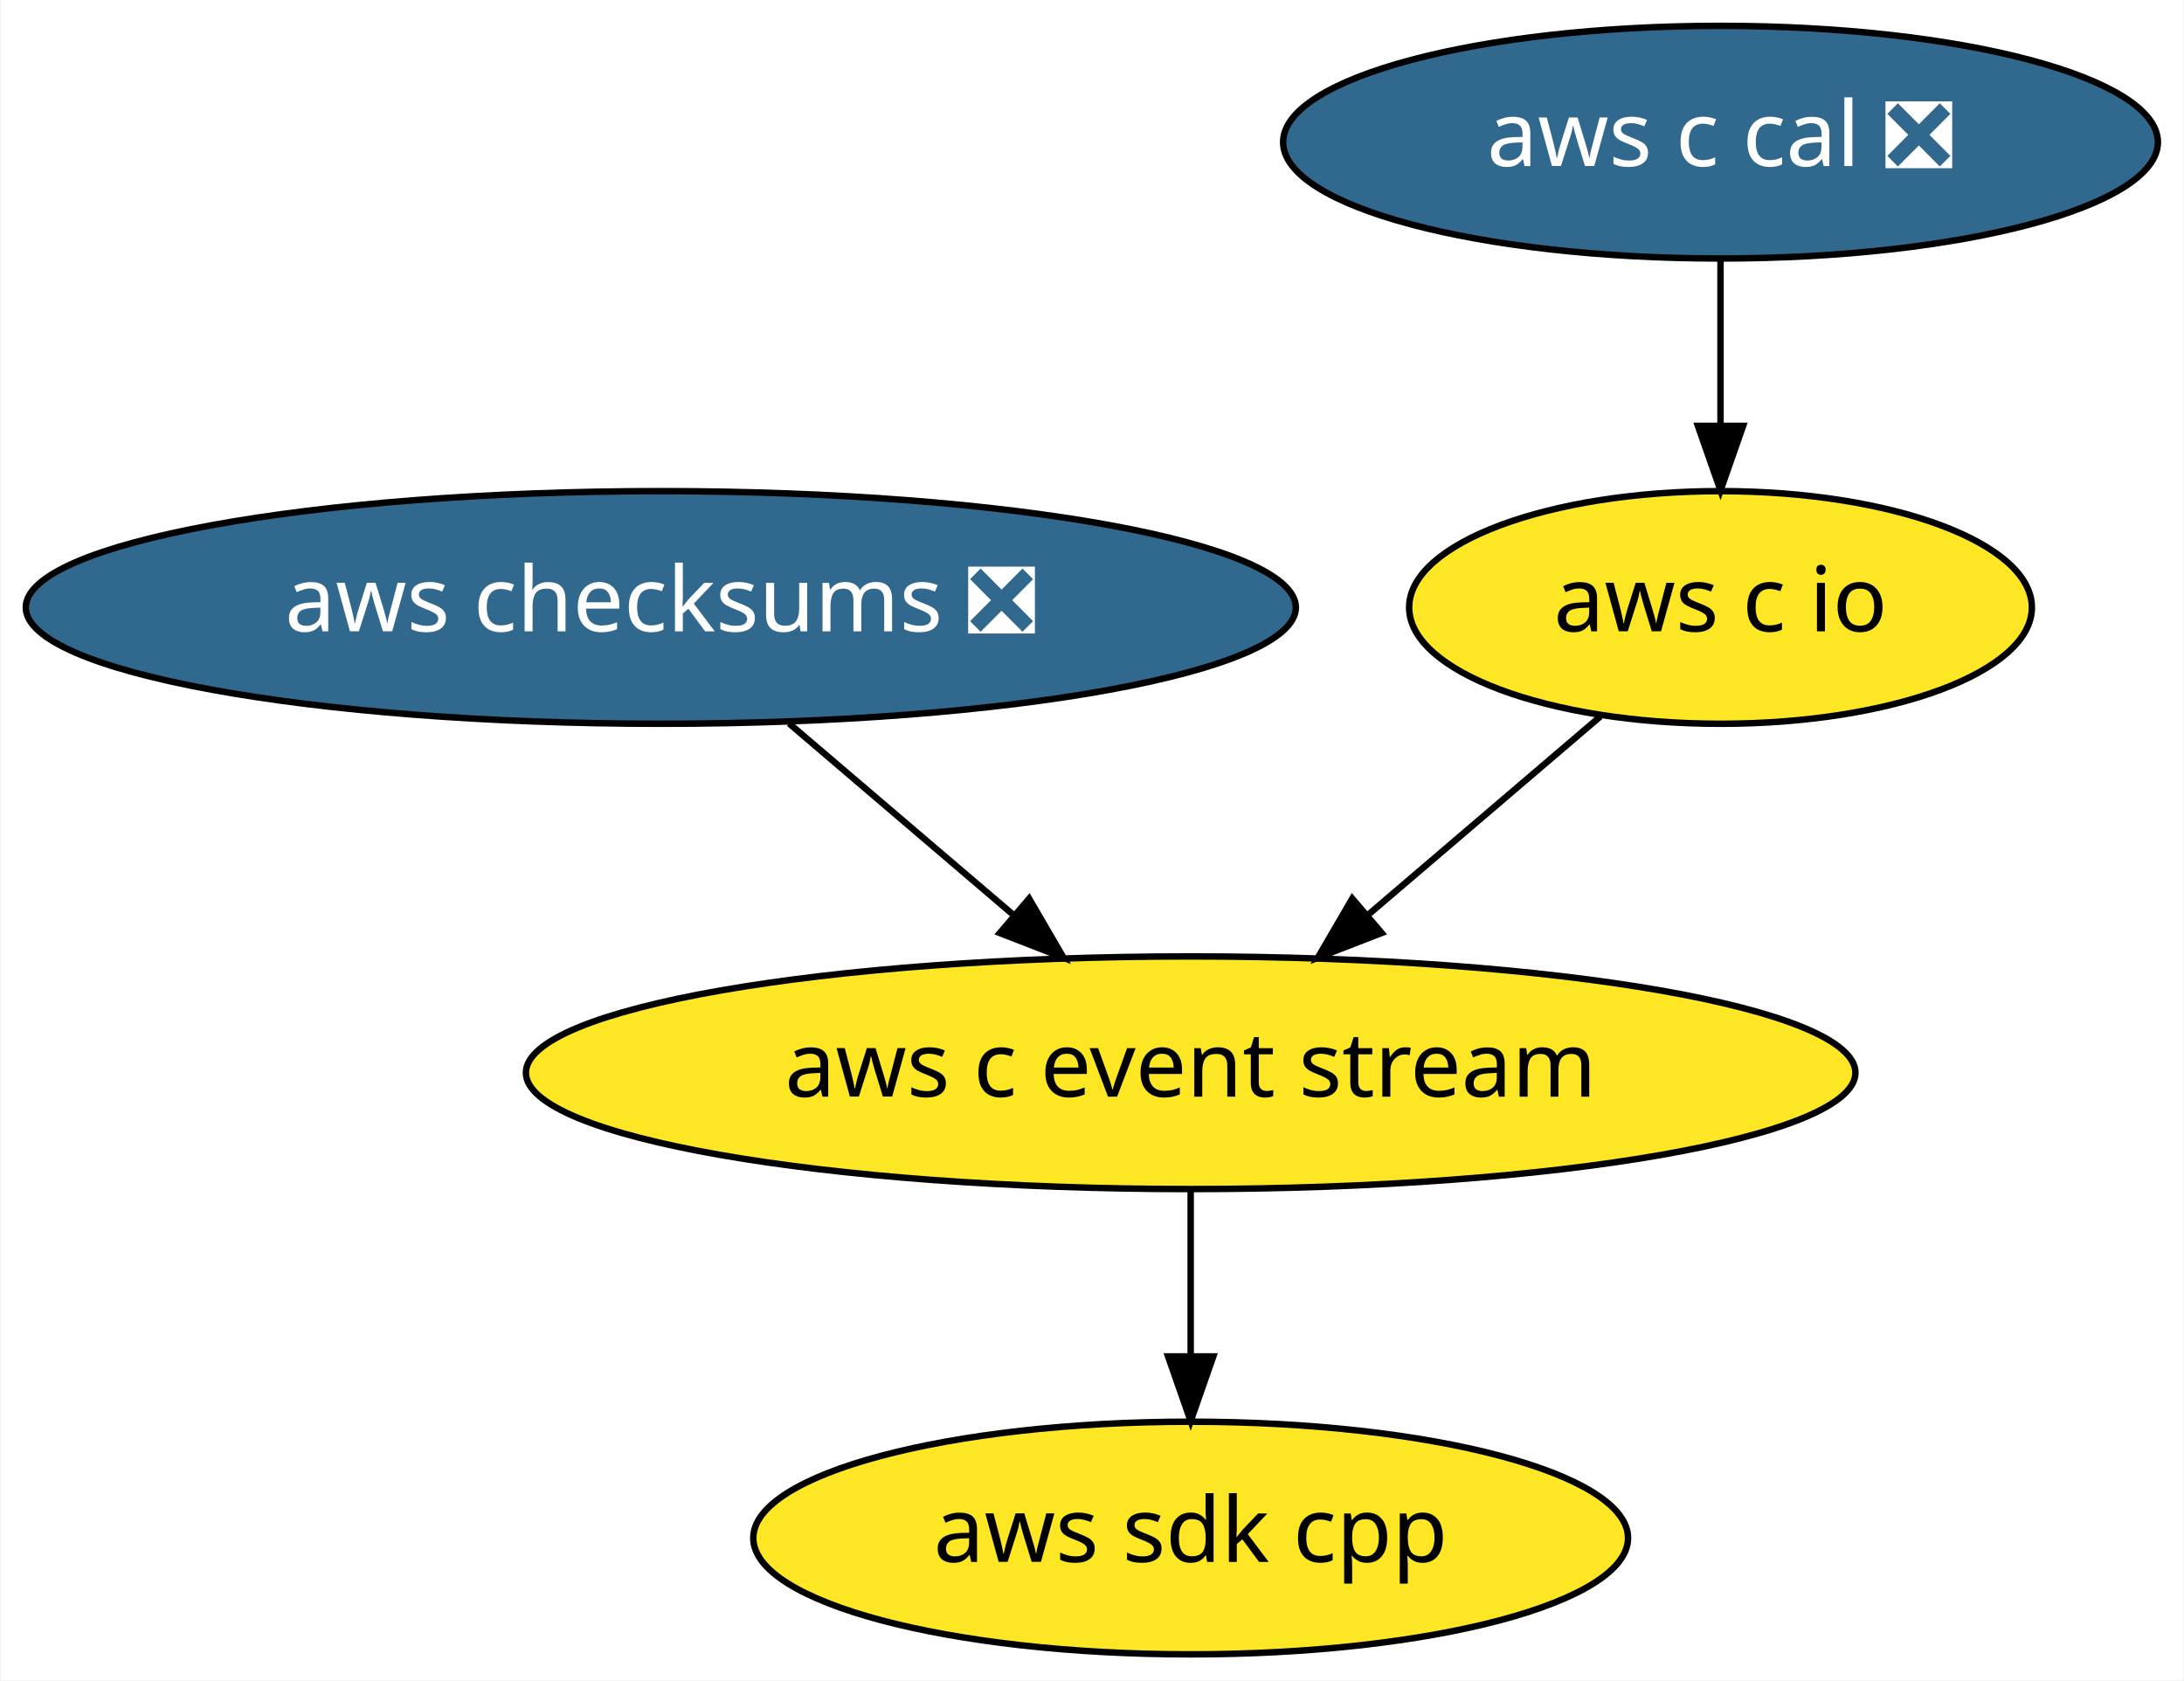
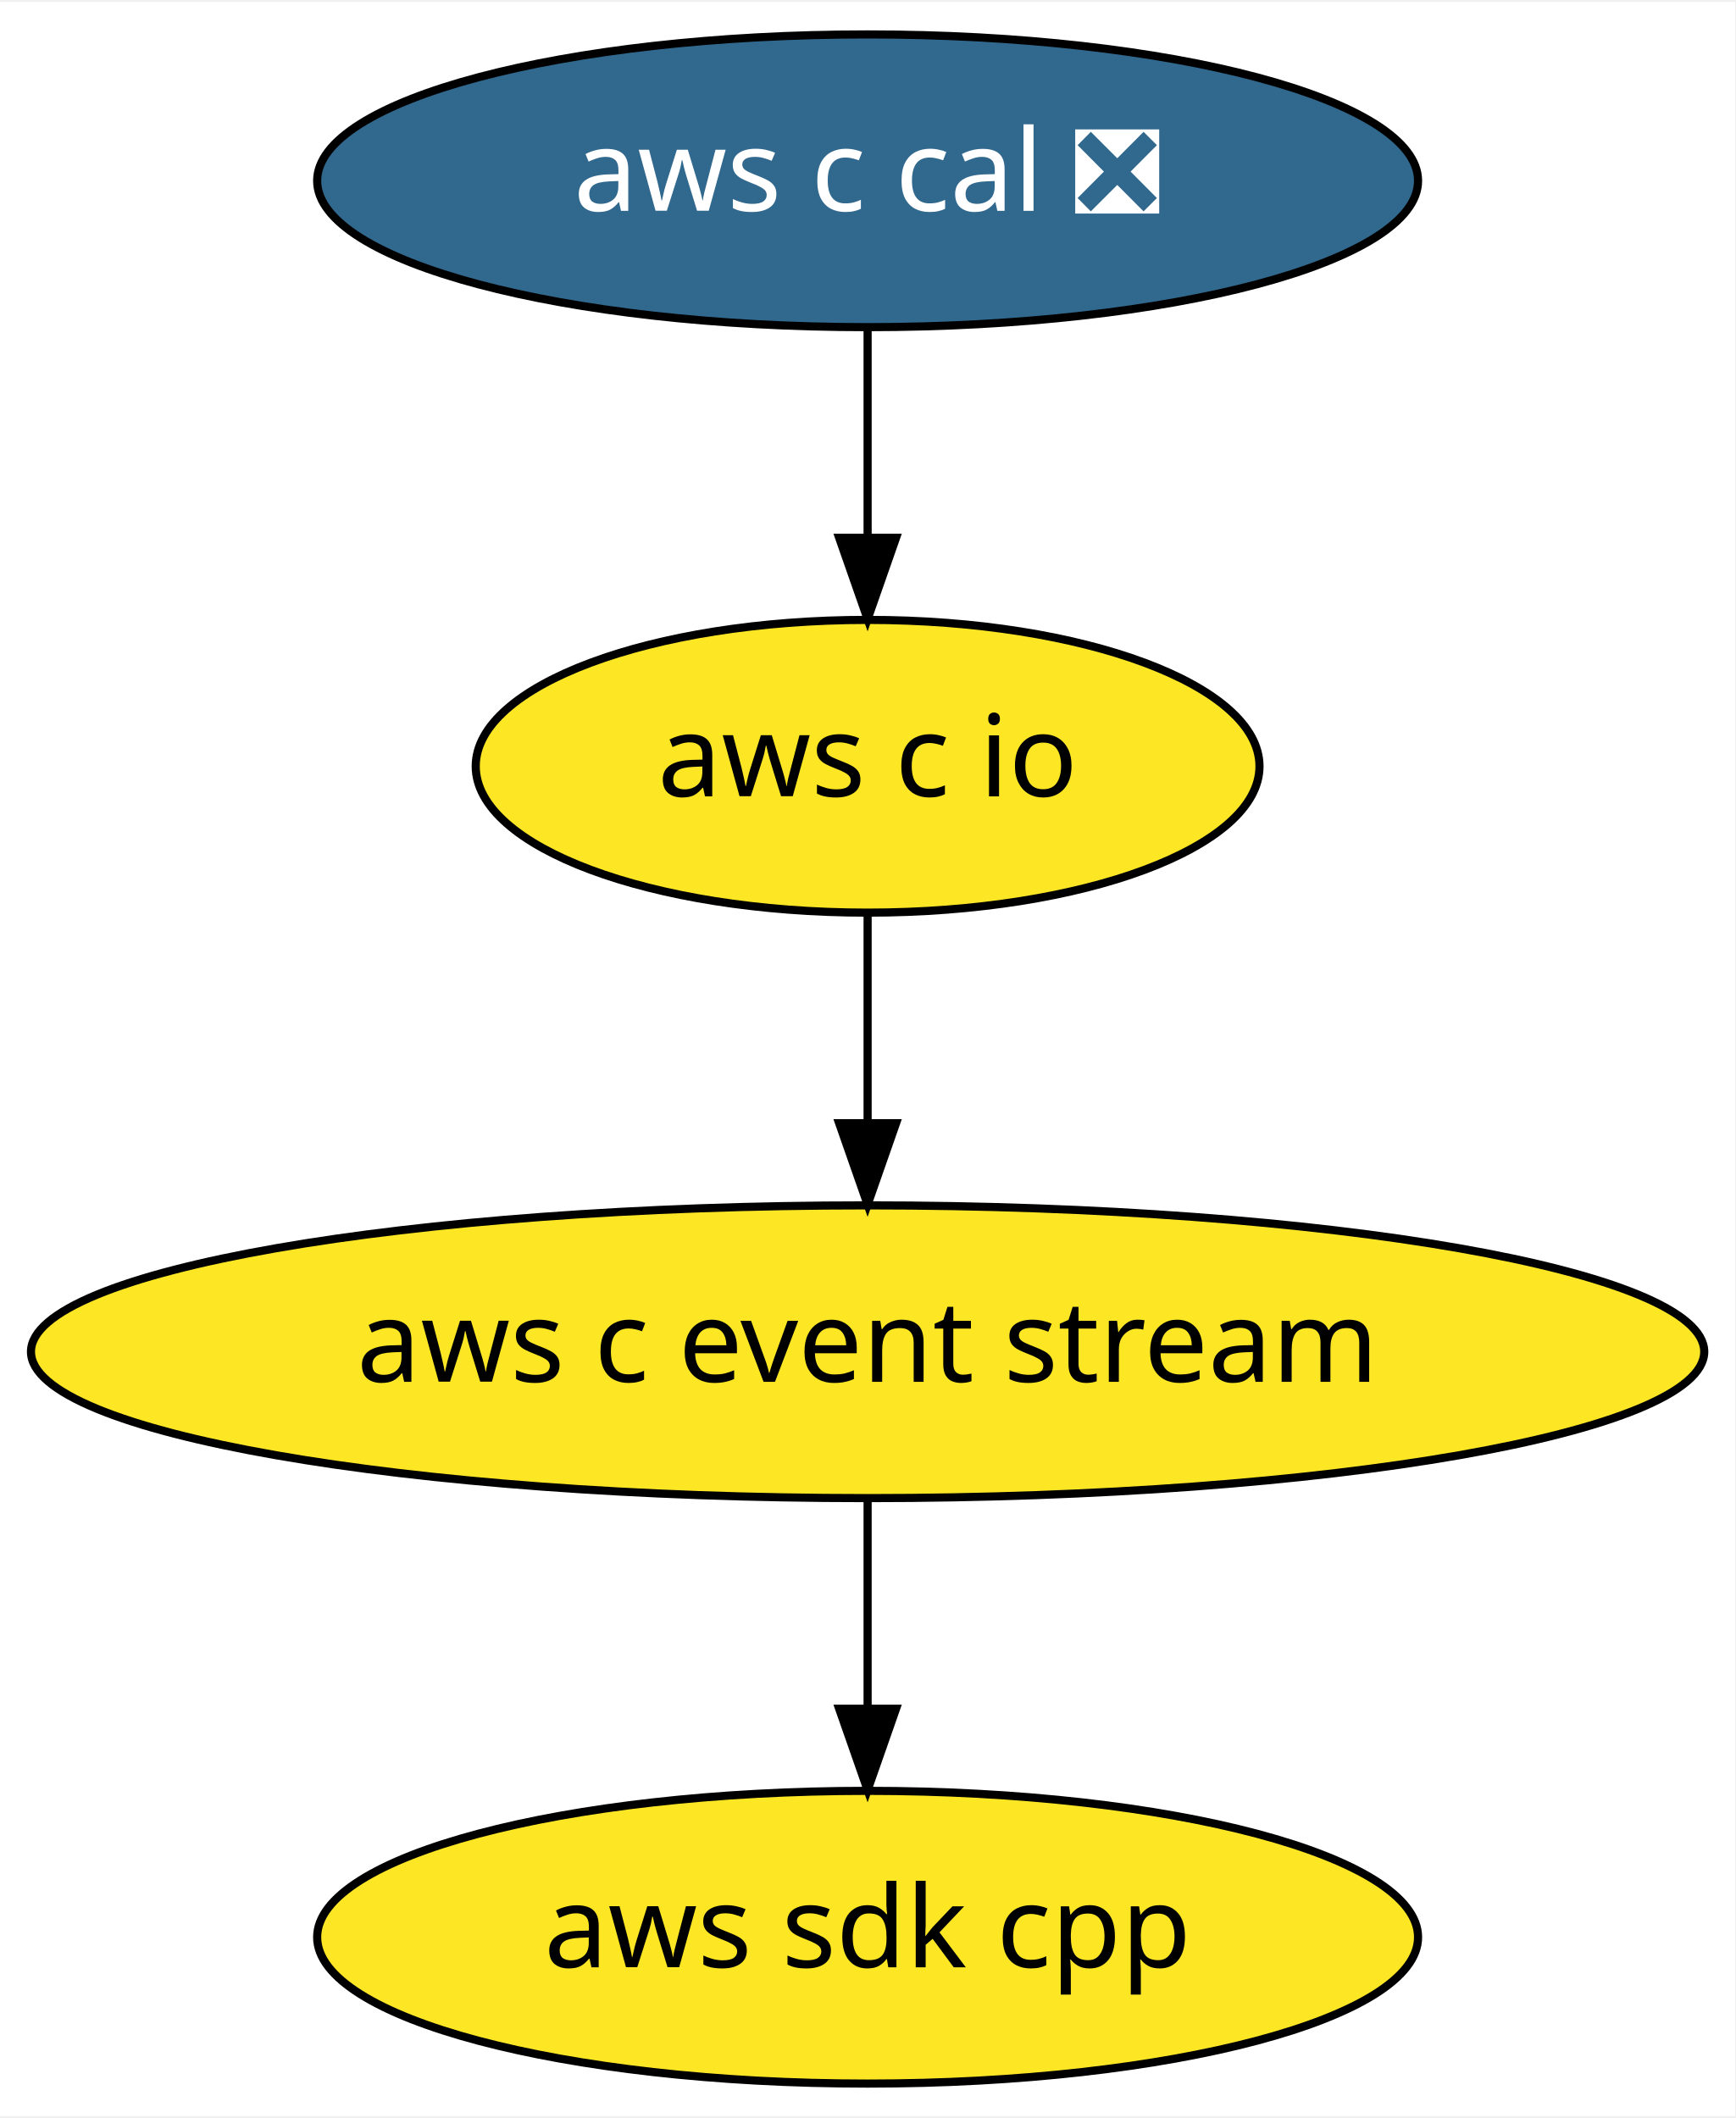
- <svg xmlns="http://www.w3.org/2000/svg" xmlns:xlink="http://www.w3.org/1999/xlink" width="338pt" height="260pt" viewBox="0.00 0.00 337.74 260.00">
+ <svg xmlns="http://www.w3.org/2000/svg" xmlns:xlink="http://www.w3.org/1999/xlink" width="213pt" height="260pt" viewBox="0.00 0.00 213.38 260.00">
  <g id="graph0" class="graph" transform="scale(1 1) rotate(0) translate(4 256)">
-     <polygon fill="white" stroke="transparent" points="-4,4 -4,-256 333.74,-256 333.74,4 -4,4" />
+     <polygon fill="white" stroke="transparent" points="-4,4 -4,-256 209.38,-256 209.38,4 -4,4" />
    <g id="node1" class="node">
      <g id="a_node1">
        <a xlink:href="https://github.com/conda-forge/aws-sdk-cpp-feedstock" xlink:title="aws sdk cpp">
-           <ellipse fill="#fde725" stroke="black" cx="180.14" cy="-18" rx="67.69" ry="18" />
-           <text text-anchor="middle" x="180.14" y="-14.3" font-family="Times-Roman" font-size="14.00">aws sdk cpp</text>
+           <ellipse fill="#fde725" stroke="black" cx="102.69" cy="-18" rx="67.69" ry="18" />
+           <text text-anchor="middle" x="102.69" y="-14.3" font-family="Times-Roman" font-size="14.00">aws sdk cpp</text>
        </a>
      </g>
    </g>
    <g id="node2" class="node">
      <g id="a_node2">
-         <a xlink:href="https://github.com/conda-forge/aws-checksums-feedstock/pull/17" xlink:title="aws checksums ❎">
-           <ellipse fill="#31688e" stroke="black" cx="98.14" cy="-162" rx="98.28" ry="18" />
-           <text text-anchor="middle" x="98.14" y="-158.3" font-family="Times-Roman" font-size="14.00" fill="white">aws checksums ❎</text>
-         </a>
-       </g>
-     </g>
-     <g id="node3" class="node">
-       <g id="a_node3">
        <a xlink:href="https://github.com/conda-forge/aws-c-event-stream-feedstock" xlink:title="aws c event stream">
-           <ellipse fill="#fde725" stroke="black" cx="180.14" cy="-90" rx="102.88" ry="18" />
-           <text text-anchor="middle" x="180.14" y="-86.3" font-family="Times-Roman" font-size="14.00">aws c event stream</text>
+           <ellipse fill="#fde725" stroke="black" cx="102.69" cy="-90" rx="102.88" ry="18" />
+           <text text-anchor="middle" x="102.69" y="-86.3" font-family="Times-Roman" font-size="14.00">aws c event stream</text>
        </a>
      </g>
    </g>
    <g id="edge1" class="edge">
-       <path fill="none" stroke="black" d="M117.99,-144.05C128.37,-135.2 141.23,-124.22 152.56,-114.55" />
-       <polygon fill="black" stroke="black" points="155.14,-116.94 160.47,-107.79 150.6,-111.62 155.14,-116.94" />
+       <path fill="none" stroke="black" d="M102.69,-71.7C102.69,-63.98 102.69,-54.71 102.69,-46.11" />
+       <polygon fill="black" stroke="black" points="106.19,-46.1 102.69,-36.1 99.19,-46.1 106.19,-46.1" />
+     </g>
+     <g id="node3" class="node">
+       <g id="a_node3">
+         <a xlink:href="https://github.com/conda-forge/aws-c-io-feedstock" xlink:title="aws c io">
+           <ellipse fill="#fde725" stroke="black" cx="102.69" cy="-162" rx="48.19" ry="18" />
+           <text text-anchor="middle" x="102.69" y="-158.3" font-family="Times-Roman" font-size="14.00">aws c io</text>
+         </a>
+       </g>
    </g>
    <g id="edge2" class="edge">
-       <path fill="none" stroke="black" d="M180.14,-71.7C180.14,-63.98 180.14,-54.71 180.14,-46.11" />
-       <polygon fill="black" stroke="black" points="183.64,-46.1 180.14,-36.1 176.64,-46.1 183.64,-46.1" />
+       <path fill="none" stroke="black" d="M102.69,-143.7C102.69,-135.98 102.69,-126.71 102.69,-118.11" />
+       <polygon fill="black" stroke="black" points="106.19,-118.1 102.69,-108.1 99.19,-118.1 106.19,-118.1" />
    </g>
    <g id="node4" class="node">
      <g id="a_node4">
-         <a xlink:href="https://github.com/conda-forge/aws-c-io-feedstock" xlink:title="aws c io">
-           <ellipse fill="#fde725" stroke="black" cx="262.14" cy="-162" rx="48.19" ry="18" />
-           <text text-anchor="middle" x="262.14" y="-158.3" font-family="Times-Roman" font-size="14.00">aws c io</text>
+         <a xlink:href="https://github.com/conda-forge/aws-c-cal-feedstock/pull/24" xlink:title="aws c cal ❎">
+           <ellipse fill="#31688e" stroke="black" cx="102.69" cy="-234" rx="67.69" ry="18" />
+           <text text-anchor="middle" x="102.69" y="-230.3" font-family="Times-Roman" font-size="14.00" fill="white">aws c cal ❎</text>
        </a>
      </g>
    </g>
    <g id="edge3" class="edge">
-       <path fill="none" stroke="black" d="M243.53,-145.12C232.94,-136.07 219.46,-124.57 207.66,-114.49" />
-       <polygon fill="black" stroke="black" points="209.7,-111.63 199.82,-107.8 205.15,-116.95 209.7,-111.63" />
-     </g>
-     <g id="node5" class="node">
-       <g id="a_node5">
-         <a xlink:href="https://github.com/conda-forge/aws-c-cal-feedstock/pull/24" xlink:title="aws c cal ❎">
-           <ellipse fill="#31688e" stroke="black" cx="262.14" cy="-234" rx="67.69" ry="18" />
-           <text text-anchor="middle" x="262.14" y="-230.3" font-family="Times-Roman" font-size="14.00" fill="white">aws c cal ❎</text>
-         </a>
-       </g>
-     </g>
-     <g id="edge4" class="edge">
-       <path fill="none" stroke="black" d="M262.14,-215.7C262.14,-207.98 262.14,-198.71 262.14,-190.11" />
-       <polygon fill="black" stroke="black" points="265.64,-190.1 262.14,-180.1 258.64,-190.1 265.64,-190.1" />
+       <path fill="none" stroke="black" d="M102.69,-215.7C102.69,-207.98 102.69,-198.71 102.69,-190.11" />
+       <polygon fill="black" stroke="black" points="106.19,-190.1 102.69,-180.1 99.19,-190.1 106.19,-190.1" />
    </g>
  </g>
</svg>
